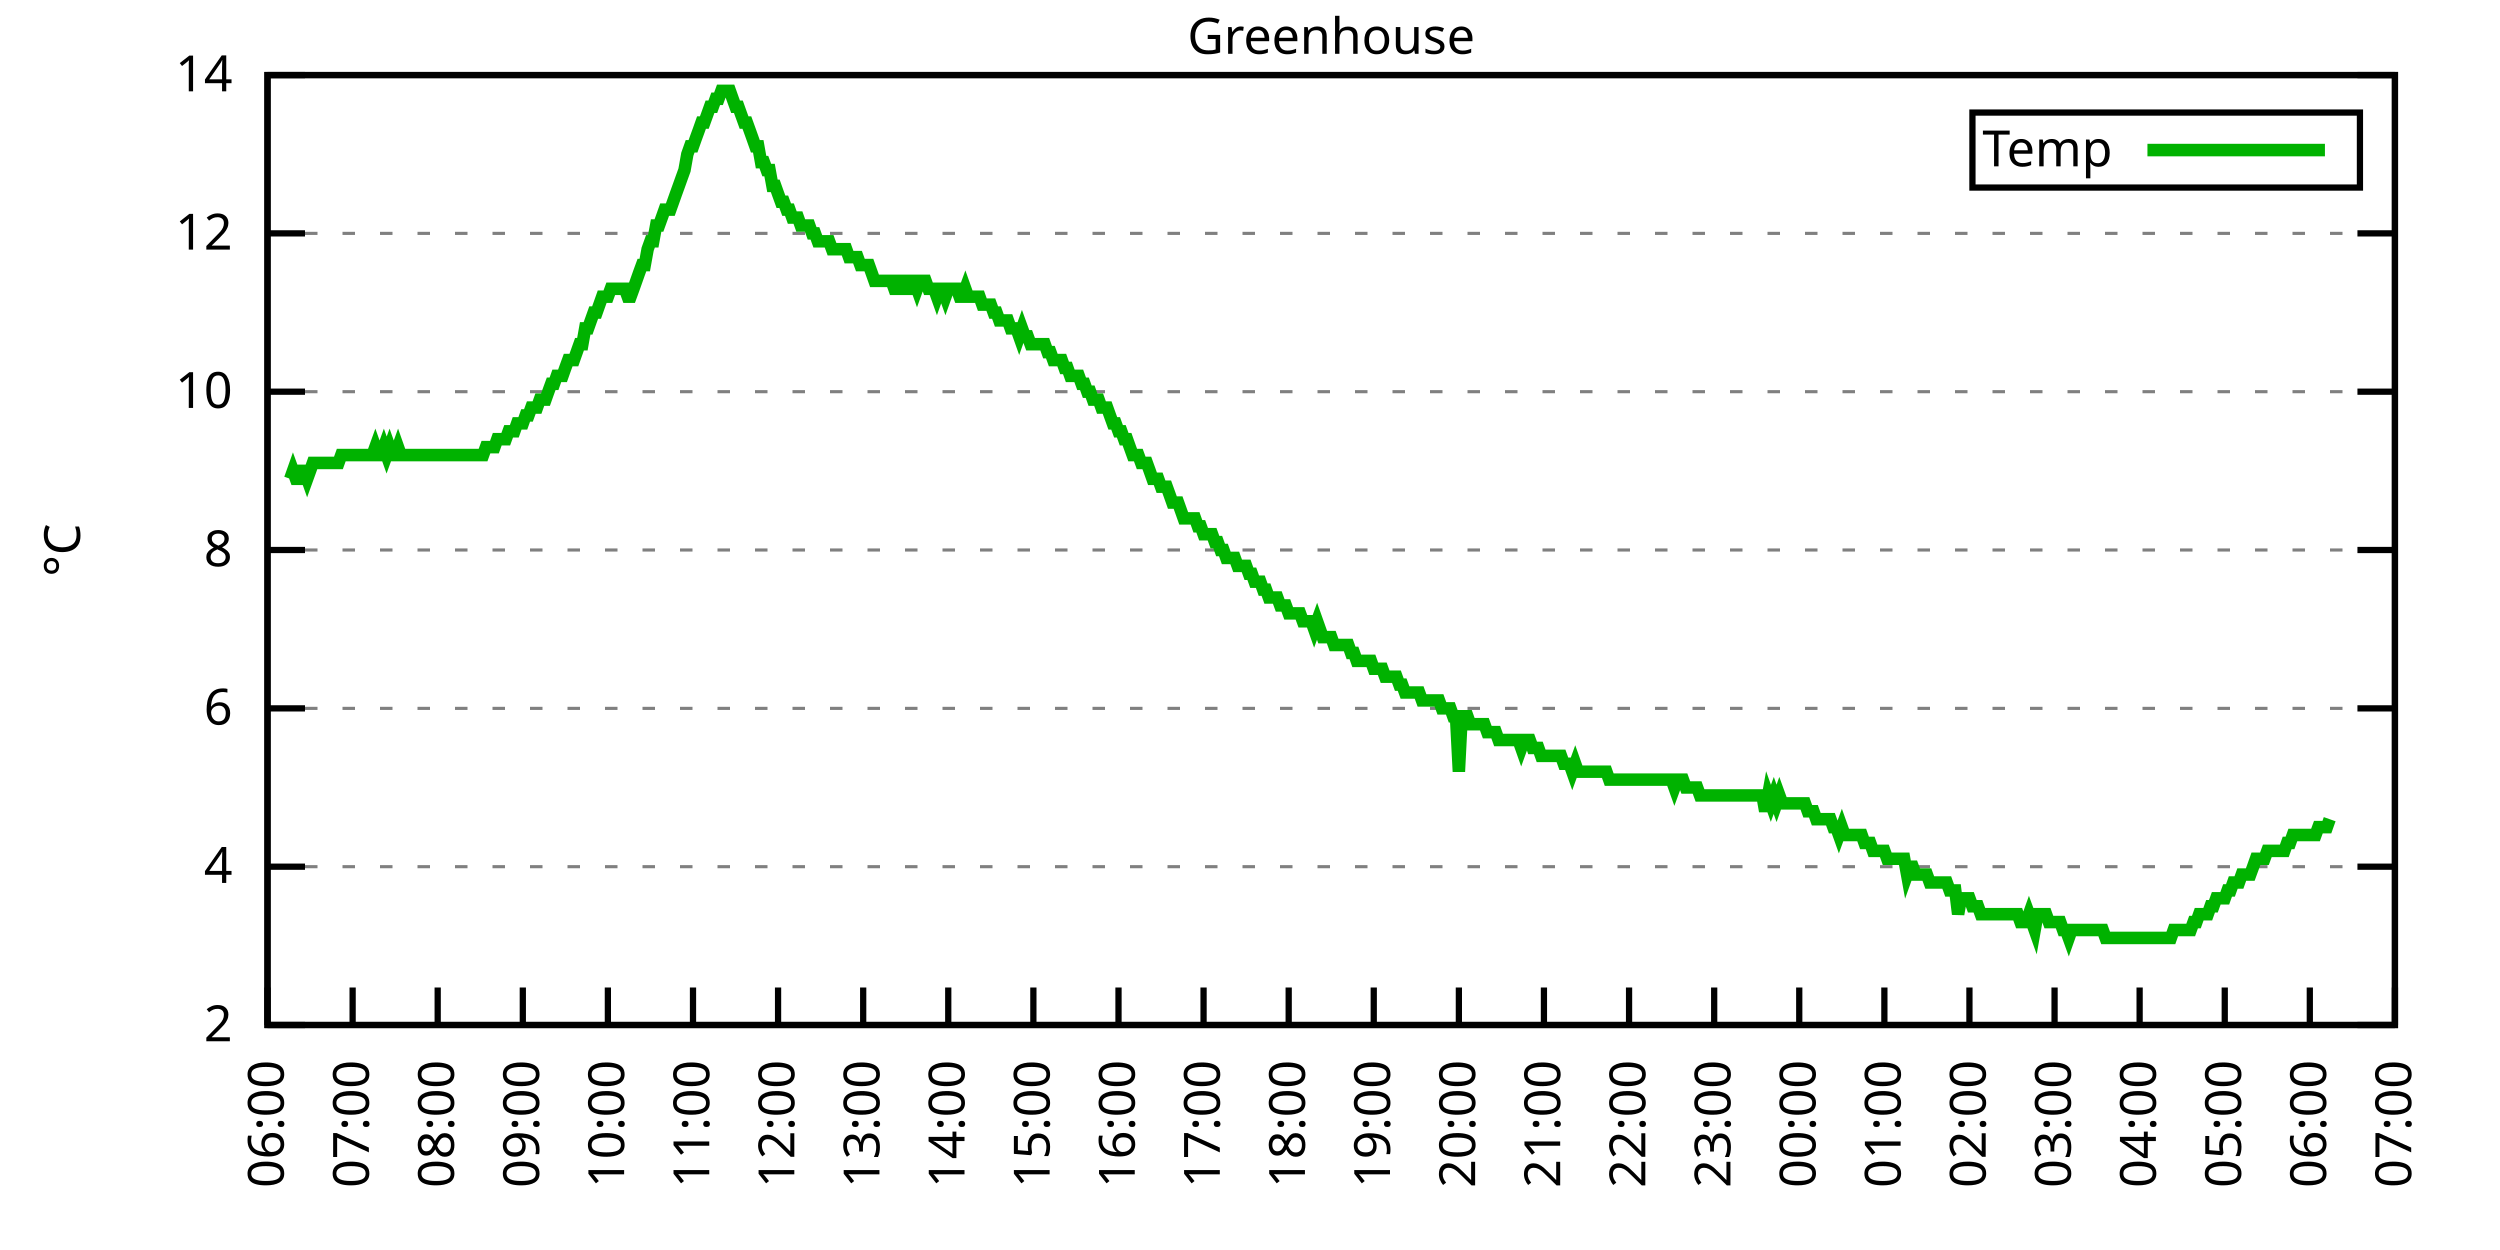
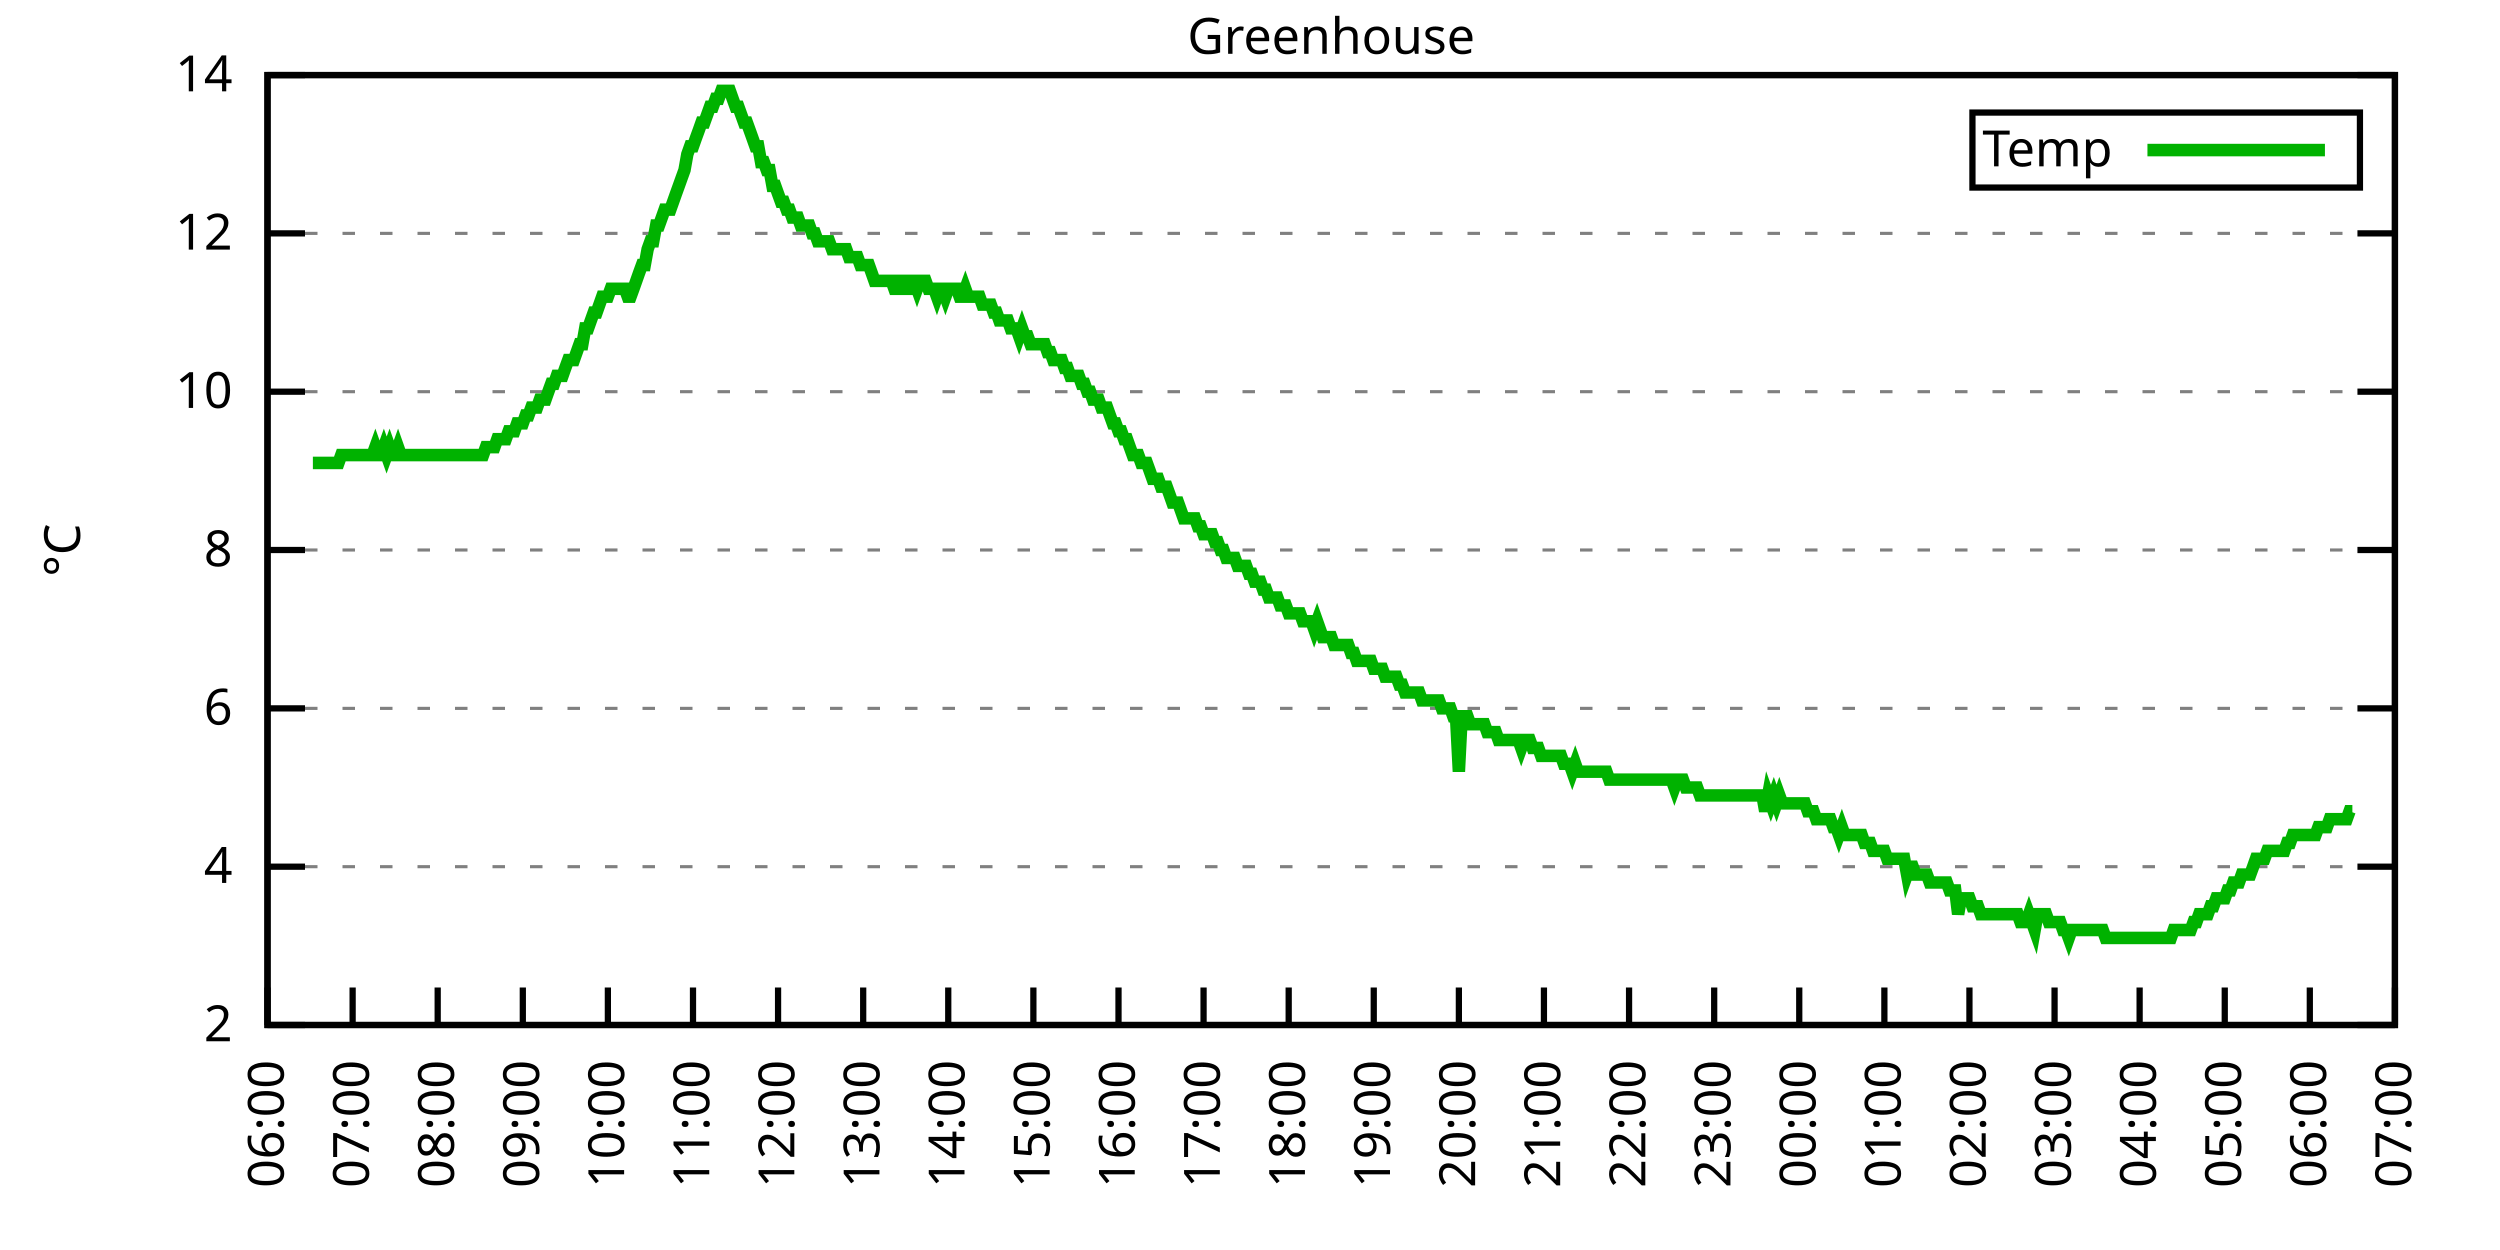
<svg xmlns="http://www.w3.org/2000/svg" xmlns:xlink="http://www.w3.org/1999/xlink" width="400" height="200" viewBox="0 0 400 200">
  <g id="gnuplot_canvas">
    <rect x="0" y="0" width="400" height="200" fill="none" />
    <defs>
      <circle id="gpDot" r="0.5" stroke-width="0.5" stroke="currentColor" />
      <path id="gpPt0" stroke-width="0.333" stroke="currentColor" d="M-1,0 h2 M0,-1 v2" />
      <path id="gpPt1" stroke-width="0.333" stroke="currentColor" d="M-1,-1 L1,1 M1,-1 L-1,1" />
      <path id="gpPt2" stroke-width="0.333" stroke="currentColor" d="M-1,0 L1,0 M0,-1 L0,1 M-1,-1 L1,1 M-1,1 L1,-1" />
      <rect id="gpPt3" stroke-width="0.333" stroke="currentColor" x="-1" y="-1" width="2" height="2" />
      <rect id="gpPt4" stroke-width="0.333" stroke="currentColor" fill="currentColor" x="-1" y="-1" width="2" height="2" />
      <circle id="gpPt5" stroke-width="0.333" stroke="currentColor" cx="0" cy="0" r="1" />
      <use xlink:href="#gpPt5" id="gpPt6" fill="currentColor" stroke="none" />
      <path id="gpPt7" stroke-width="0.333" stroke="currentColor" d="M0,-1.33 L-1.33,0.67 L1.33,0.67 z" />
      <use xlink:href="#gpPt7" id="gpPt8" fill="currentColor" stroke="none" />
      <use xlink:href="#gpPt7" id="gpPt9" stroke="currentColor" transform="rotate(180)" />
      <use xlink:href="#gpPt9" id="gpPt10" fill="currentColor" stroke="none" />
      <use xlink:href="#gpPt3" id="gpPt11" stroke="currentColor" transform="rotate(45)" />
      <use xlink:href="#gpPt11" id="gpPt12" fill="currentColor" stroke="none" />
      <path id="gpPt13" stroke-width="0.333" stroke="currentColor" d="M0,1.330 L1.265,0.411 L0.782,-1.067 L-0.782,-1.076 L-1.265,0.411 z" />
      <use xlink:href="#gpPt13" id="gpPt14" fill="currentColor" stroke="none" />
      <filter id="textbox" filterUnits="objectBoundingBox" x="0" y="0" height="1" width="1">
        <feFlood flood-color="white" flood-opacity="1" result="bgnd" />
        <feComposite in="SourceGraphic" in2="bgnd" operator="atop" />
      </filter>
      <filter id="greybox" filterUnits="objectBoundingBox" x="0" y="0" height="1" width="1">
        <feFlood flood-color="lightgrey" flood-opacity="1" result="grey" />
        <feComposite in="SourceGraphic" in2="grey" operator="atop" />
      </filter>
    </defs>
    <g fill="none" color="white" stroke="currentColor" stroke-width="1.00" stroke-linecap="butt" stroke-linejoin="miter">
</g>
    <g fill="none" color="black" stroke="currentColor" stroke-width="1.00" stroke-linecap="butt" stroke-linejoin="miter">
      <g stroke="none" shape-rendering="crispEdges">
        <polygon fill="rgb(255, 255, 255)" points="42.80,164.00 383.18,164.00 383.18,12.02 42.80,12.02 " />
      </g>
    </g>
    <g fill="none" color="black" stroke="currentColor" stroke-width="1.00" stroke-linecap="butt" stroke-linejoin="miter">
</g>
    <g fill="none" color="black" stroke="black" stroke-width="0.50" stroke-linecap="butt" stroke-linejoin="miter">
</g>
    <g fill="none" color="gray" stroke="currentColor" stroke-width="0.50" stroke-linecap="butt" stroke-linejoin="miter">
      <path stroke="gray" stroke-dasharray="2,4" class="gridline" d="M42.80,164.00 L383.19,164.00  " />
    </g>
    <g fill="none" color="gray" stroke="gray" stroke-width="1.00" stroke-linecap="butt" stroke-linejoin="miter">
</g>
    <g fill="none" color="black" stroke="currentColor" stroke-width="1.00" stroke-linecap="butt" stroke-linejoin="miter">
      <path stroke="black" d="M42.80,164.00 L48.80,164.00 M383.19,164.00 L377.19,164.00  " />
      <g transform="translate(37.20,166.60)" stroke="none" fill="black" font-family="Sans" font-size="8.00" text-anchor="end">
        <text>
          <tspan font-family="Sans"> 2</tspan>
        </text>
      </g>
    </g>
    <g fill="none" color="black" stroke="currentColor" stroke-width="1.00" stroke-linecap="butt" stroke-linejoin="miter">
</g>
    <g fill="none" color="black" stroke="black" stroke-width="0.50" stroke-linecap="butt" stroke-linejoin="miter">
</g>
    <g fill="none" color="gray" stroke="currentColor" stroke-width="0.50" stroke-linecap="butt" stroke-linejoin="miter">
      <path stroke="gray" stroke-dasharray="2,4" class="gridline" d="M42.80,138.67 L383.19,138.67  " />
    </g>
    <g fill="none" color="gray" stroke="gray" stroke-width="1.00" stroke-linecap="butt" stroke-linejoin="miter">
</g>
    <g fill="none" color="black" stroke="currentColor" stroke-width="1.00" stroke-linecap="butt" stroke-linejoin="miter">
      <path stroke="black" d="M42.80,138.67 L48.80,138.67 M383.19,138.67 L377.19,138.67  " />
      <g transform="translate(37.20,141.27)" stroke="none" fill="black" font-family="Sans" font-size="8.00" text-anchor="end">
        <text>
          <tspan font-family="Sans"> 4</tspan>
        </text>
      </g>
    </g>
    <g fill="none" color="black" stroke="currentColor" stroke-width="1.00" stroke-linecap="butt" stroke-linejoin="miter">
</g>
    <g fill="none" color="black" stroke="black" stroke-width="0.50" stroke-linecap="butt" stroke-linejoin="miter">
</g>
    <g fill="none" color="gray" stroke="currentColor" stroke-width="0.50" stroke-linecap="butt" stroke-linejoin="miter">
      <path stroke="gray" stroke-dasharray="2,4" class="gridline" d="M42.80,113.34 L383.19,113.34  " />
    </g>
    <g fill="none" color="gray" stroke="gray" stroke-width="1.00" stroke-linecap="butt" stroke-linejoin="miter">
</g>
    <g fill="none" color="black" stroke="currentColor" stroke-width="1.00" stroke-linecap="butt" stroke-linejoin="miter">
      <path stroke="black" d="M42.80,113.34 L48.80,113.34 M383.19,113.34 L377.19,113.34  " />
      <g transform="translate(37.20,115.94)" stroke="none" fill="black" font-family="Sans" font-size="8.00" text-anchor="end">
        <text>
          <tspan font-family="Sans"> 6</tspan>
        </text>
      </g>
    </g>
    <g fill="none" color="black" stroke="currentColor" stroke-width="1.00" stroke-linecap="butt" stroke-linejoin="miter">
</g>
    <g fill="none" color="black" stroke="black" stroke-width="0.50" stroke-linecap="butt" stroke-linejoin="miter">
</g>
    <g fill="none" color="gray" stroke="currentColor" stroke-width="0.50" stroke-linecap="butt" stroke-linejoin="miter">
      <path stroke="gray" stroke-dasharray="2,4" class="gridline" d="M42.80,88.00 L383.19,88.00  " />
    </g>
    <g fill="none" color="gray" stroke="gray" stroke-width="1.00" stroke-linecap="butt" stroke-linejoin="miter">
</g>
    <g fill="none" color="black" stroke="currentColor" stroke-width="1.00" stroke-linecap="butt" stroke-linejoin="miter">
      <path stroke="black" d="M42.80,88.00 L48.80,88.00 M383.19,88.00 L377.19,88.00  " />
      <g transform="translate(37.20,90.60)" stroke="none" fill="black" font-family="Sans" font-size="8.00" text-anchor="end">
        <text>
          <tspan font-family="Sans"> 8</tspan>
        </text>
      </g>
    </g>
    <g fill="none" color="black" stroke="currentColor" stroke-width="1.00" stroke-linecap="butt" stroke-linejoin="miter">
</g>
    <g fill="none" color="black" stroke="black" stroke-width="0.50" stroke-linecap="butt" stroke-linejoin="miter">
</g>
    <g fill="none" color="gray" stroke="currentColor" stroke-width="0.50" stroke-linecap="butt" stroke-linejoin="miter">
      <path stroke="gray" stroke-dasharray="2,4" class="gridline" d="M42.80,62.67 L383.19,62.67  " />
    </g>
    <g fill="none" color="gray" stroke="gray" stroke-width="1.00" stroke-linecap="butt" stroke-linejoin="miter">
</g>
    <g fill="none" color="black" stroke="currentColor" stroke-width="1.00" stroke-linecap="butt" stroke-linejoin="miter">
      <path stroke="black" d="M42.80,62.67 L48.80,62.67 M383.19,62.67 L377.19,62.67  " />
      <g transform="translate(37.20,65.27)" stroke="none" fill="black" font-family="Sans" font-size="8.00" text-anchor="end">
        <text>
          <tspan font-family="Sans"> 10</tspan>
        </text>
      </g>
    </g>
    <g fill="none" color="black" stroke="currentColor" stroke-width="1.00" stroke-linecap="butt" stroke-linejoin="miter">
</g>
    <g fill="none" color="black" stroke="black" stroke-width="0.50" stroke-linecap="butt" stroke-linejoin="miter">
</g>
    <g fill="none" color="gray" stroke="currentColor" stroke-width="0.50" stroke-linecap="butt" stroke-linejoin="miter">
      <path stroke="gray" stroke-dasharray="2,4" class="gridline" d="M42.80,37.34 L383.19,37.34  " />
    </g>
    <g fill="none" color="gray" stroke="gray" stroke-width="1.00" stroke-linecap="butt" stroke-linejoin="miter">
</g>
    <g fill="none" color="black" stroke="currentColor" stroke-width="1.00" stroke-linecap="butt" stroke-linejoin="miter">
      <path stroke="black" d="M42.80,37.34 L48.80,37.34 M383.19,37.34 L377.19,37.34  " />
      <g transform="translate(37.20,39.94)" stroke="none" fill="black" font-family="Sans" font-size="8.00" text-anchor="end">
        <text>
          <tspan font-family="Sans"> 12</tspan>
        </text>
      </g>
    </g>
    <g fill="none" color="black" stroke="currentColor" stroke-width="1.00" stroke-linecap="butt" stroke-linejoin="miter">
</g>
    <g fill="none" color="black" stroke="black" stroke-width="0.50" stroke-linecap="butt" stroke-linejoin="miter">
</g>
    <g fill="none" color="gray" stroke="currentColor" stroke-width="0.50" stroke-linecap="butt" stroke-linejoin="miter">
      <path stroke="gray" stroke-dasharray="2,4" class="gridline" d="M42.80,12.01 L383.19,12.01  " />
    </g>
    <g fill="none" color="gray" stroke="gray" stroke-width="1.00" stroke-linecap="butt" stroke-linejoin="miter">
</g>
    <g fill="none" color="black" stroke="currentColor" stroke-width="1.00" stroke-linecap="butt" stroke-linejoin="miter">
      <path stroke="black" d="M42.80,12.01 L48.80,12.01 M383.19,12.01 L377.19,12.01  " />
      <g transform="translate(37.20,14.61)" stroke="none" fill="black" font-family="Sans" font-size="8.00" text-anchor="end">
        <text>
          <tspan font-family="Sans"> 14</tspan>
        </text>
      </g>
    </g>
    <g fill="none" color="black" stroke="currentColor" stroke-width="1.00" stroke-linecap="butt" stroke-linejoin="miter">
      <path stroke="black" d="M42.80,164.00 L42.80,158.00  " />
      <g transform="translate(45.40,169.60) rotate(270.00)" stroke="none" fill="black" font-family="Sans" font-size="8.00" text-anchor="end">
        <text>
          <tspan font-family="Sans">06:00</tspan>
        </text>
      </g>
    </g>
    <g fill="none" color="black" stroke="currentColor" stroke-width="1.00" stroke-linecap="butt" stroke-linejoin="miter">
      <path stroke="black" d="M56.42,164.00 L56.42,158.00  " />
      <g transform="translate(59.02,169.60) rotate(270.00)" stroke="none" fill="black" font-family="Sans" font-size="8.00" text-anchor="end">
        <text>
          <tspan font-family="Sans">07:00</tspan>
        </text>
      </g>
    </g>
    <g fill="none" color="black" stroke="currentColor" stroke-width="1.00" stroke-linecap="butt" stroke-linejoin="miter">
      <path stroke="black" d="M70.03,164.00 L70.03,158.00  " />
      <g transform="translate(72.63,169.60) rotate(270.00)" stroke="none" fill="black" font-family="Sans" font-size="8.00" text-anchor="end">
        <text>
          <tspan font-family="Sans">08:00</tspan>
        </text>
      </g>
    </g>
    <g fill="none" color="black" stroke="currentColor" stroke-width="1.00" stroke-linecap="butt" stroke-linejoin="miter">
      <path stroke="black" d="M83.65,164.00 L83.65,158.00  " />
      <g transform="translate(86.25,169.60) rotate(270.00)" stroke="none" fill="black" font-family="Sans" font-size="8.00" text-anchor="end">
        <text>
          <tspan font-family="Sans">09:00</tspan>
        </text>
      </g>
    </g>
    <g fill="none" color="black" stroke="currentColor" stroke-width="1.00" stroke-linecap="butt" stroke-linejoin="miter">
      <path stroke="black" d="M97.26,164.00 L97.26,158.00  " />
      <g transform="translate(99.86,169.60) rotate(270.00)" stroke="none" fill="black" font-family="Sans" font-size="8.00" text-anchor="end">
        <text>
          <tspan font-family="Sans">10:00</tspan>
        </text>
      </g>
    </g>
    <g fill="none" color="black" stroke="currentColor" stroke-width="1.00" stroke-linecap="butt" stroke-linejoin="miter">
      <path stroke="black" d="M110.88,164.00 L110.88,158.00  " />
      <g transform="translate(113.48,169.60) rotate(270.00)" stroke="none" fill="black" font-family="Sans" font-size="8.00" text-anchor="end">
        <text>
          <tspan font-family="Sans">11:00</tspan>
        </text>
      </g>
    </g>
    <g fill="none" color="black" stroke="currentColor" stroke-width="1.00" stroke-linecap="butt" stroke-linejoin="miter">
      <path stroke="black" d="M124.49,164.00 L124.49,158.00  " />
      <g transform="translate(127.09,169.60) rotate(270.00)" stroke="none" fill="black" font-family="Sans" font-size="8.00" text-anchor="end">
        <text>
          <tspan font-family="Sans">12:00</tspan>
        </text>
      </g>
    </g>
    <g fill="none" color="black" stroke="currentColor" stroke-width="1.00" stroke-linecap="butt" stroke-linejoin="miter">
      <path stroke="black" d="M138.11,164.00 L138.11,158.00  " />
      <g transform="translate(140.71,169.60) rotate(270.00)" stroke="none" fill="black" font-family="Sans" font-size="8.00" text-anchor="end">
        <text>
          <tspan font-family="Sans">13:00</tspan>
        </text>
      </g>
    </g>
    <g fill="none" color="black" stroke="currentColor" stroke-width="1.00" stroke-linecap="butt" stroke-linejoin="miter">
      <path stroke="black" d="M151.72,164.00 L151.72,158.00  " />
      <g transform="translate(154.32,169.60) rotate(270.00)" stroke="none" fill="black" font-family="Sans" font-size="8.00" text-anchor="end">
        <text>
          <tspan font-family="Sans">14:00</tspan>
        </text>
      </g>
    </g>
    <g fill="none" color="black" stroke="currentColor" stroke-width="1.00" stroke-linecap="butt" stroke-linejoin="miter">
      <path stroke="black" d="M165.34,164.00 L165.34,158.00  " />
      <g transform="translate(167.94,169.60) rotate(270.00)" stroke="none" fill="black" font-family="Sans" font-size="8.00" text-anchor="end">
        <text>
          <tspan font-family="Sans">15:00</tspan>
        </text>
      </g>
    </g>
    <g fill="none" color="black" stroke="currentColor" stroke-width="1.00" stroke-linecap="butt" stroke-linejoin="miter">
      <path stroke="black" d="M178.96,164.00 L178.96,158.00  " />
      <g transform="translate(181.56,169.60) rotate(270.00)" stroke="none" fill="black" font-family="Sans" font-size="8.00" text-anchor="end">
        <text>
          <tspan font-family="Sans">16:00</tspan>
        </text>
      </g>
    </g>
    <g fill="none" color="black" stroke="currentColor" stroke-width="1.00" stroke-linecap="butt" stroke-linejoin="miter">
      <path stroke="black" d="M192.57,164.00 L192.57,158.00  " />
      <g transform="translate(195.17,169.60) rotate(270.00)" stroke="none" fill="black" font-family="Sans" font-size="8.00" text-anchor="end">
        <text>
          <tspan font-family="Sans">17:00</tspan>
        </text>
      </g>
    </g>
    <g fill="none" color="black" stroke="currentColor" stroke-width="1.00" stroke-linecap="butt" stroke-linejoin="miter">
      <path stroke="black" d="M206.19,164.00 L206.19,158.00  " />
      <g transform="translate(208.79,169.60) rotate(270.00)" stroke="none" fill="black" font-family="Sans" font-size="8.00" text-anchor="end">
        <text>
          <tspan font-family="Sans">18:00</tspan>
        </text>
      </g>
    </g>
    <g fill="none" color="black" stroke="currentColor" stroke-width="1.00" stroke-linecap="butt" stroke-linejoin="miter">
      <path stroke="black" d="M219.80,164.00 L219.80,158.00  " />
      <g transform="translate(222.40,169.60) rotate(270.00)" stroke="none" fill="black" font-family="Sans" font-size="8.00" text-anchor="end">
        <text>
          <tspan font-family="Sans">19:00</tspan>
        </text>
      </g>
    </g>
    <g fill="none" color="black" stroke="currentColor" stroke-width="1.00" stroke-linecap="butt" stroke-linejoin="miter">
      <path stroke="black" d="M233.42,164.00 L233.42,158.00  " />
      <g transform="translate(236.02,169.60) rotate(270.00)" stroke="none" fill="black" font-family="Sans" font-size="8.00" text-anchor="end">
        <text>
          <tspan font-family="Sans">20:00</tspan>
        </text>
      </g>
    </g>
    <g fill="none" color="black" stroke="currentColor" stroke-width="1.00" stroke-linecap="butt" stroke-linejoin="miter">
      <path stroke="black" d="M247.03,164.00 L247.03,158.00  " />
      <g transform="translate(249.63,169.60) rotate(270.00)" stroke="none" fill="black" font-family="Sans" font-size="8.00" text-anchor="end">
        <text>
          <tspan font-family="Sans">21:00</tspan>
        </text>
      </g>
    </g>
    <g fill="none" color="black" stroke="currentColor" stroke-width="1.00" stroke-linecap="butt" stroke-linejoin="miter">
      <path stroke="black" d="M260.65,164.00 L260.65,158.00  " />
      <g transform="translate(263.25,169.60) rotate(270.00)" stroke="none" fill="black" font-family="Sans" font-size="8.00" text-anchor="end">
        <text>
          <tspan font-family="Sans">22:00</tspan>
        </text>
      </g>
    </g>
    <g fill="none" color="black" stroke="currentColor" stroke-width="1.00" stroke-linecap="butt" stroke-linejoin="miter">
      <path stroke="black" d="M274.27,164.00 L274.27,158.00  " />
      <g transform="translate(276.87,169.60) rotate(270.00)" stroke="none" fill="black" font-family="Sans" font-size="8.00" text-anchor="end">
        <text>
          <tspan font-family="Sans">23:00</tspan>
        </text>
      </g>
    </g>
    <g fill="none" color="black" stroke="currentColor" stroke-width="1.00" stroke-linecap="butt" stroke-linejoin="miter">
      <path stroke="black" d="M287.88,164.00 L287.88,158.00  " />
      <g transform="translate(290.48,169.60) rotate(270.00)" stroke="none" fill="black" font-family="Sans" font-size="8.00" text-anchor="end">
        <text>
          <tspan font-family="Sans">00:00</tspan>
        </text>
      </g>
    </g>
    <g fill="none" color="black" stroke="currentColor" stroke-width="1.00" stroke-linecap="butt" stroke-linejoin="miter">
      <path stroke="black" d="M301.50,164.00 L301.50,158.00  " />
      <g transform="translate(304.10,169.60) rotate(270.00)" stroke="none" fill="black" font-family="Sans" font-size="8.00" text-anchor="end">
        <text>
          <tspan font-family="Sans">01:00</tspan>
        </text>
      </g>
    </g>
    <g fill="none" color="black" stroke="currentColor" stroke-width="1.00" stroke-linecap="butt" stroke-linejoin="miter">
      <path stroke="black" d="M315.11,164.00 L315.11,158.00  " />
      <g transform="translate(317.71,169.60) rotate(270.00)" stroke="none" fill="black" font-family="Sans" font-size="8.00" text-anchor="end">
        <text>
          <tspan font-family="Sans">02:00</tspan>
        </text>
      </g>
    </g>
    <g fill="none" color="black" stroke="currentColor" stroke-width="1.00" stroke-linecap="butt" stroke-linejoin="miter">
      <path stroke="black" d="M328.73,164.00 L328.73,158.00  " />
      <g transform="translate(331.33,169.60) rotate(270.00)" stroke="none" fill="black" font-family="Sans" font-size="8.00" text-anchor="end">
        <text>
          <tspan font-family="Sans">03:00</tspan>
        </text>
      </g>
    </g>
    <g fill="none" color="black" stroke="currentColor" stroke-width="1.00" stroke-linecap="butt" stroke-linejoin="miter">
      <path stroke="black" d="M342.34,164.00 L342.34,158.00  " />
      <g transform="translate(344.94,169.60) rotate(270.00)" stroke="none" fill="black" font-family="Sans" font-size="8.00" text-anchor="end">
        <text>
          <tspan font-family="Sans">04:00</tspan>
        </text>
      </g>
    </g>
    <g fill="none" color="black" stroke="currentColor" stroke-width="1.00" stroke-linecap="butt" stroke-linejoin="miter">
      <path stroke="black" d="M355.96,164.00 L355.96,158.00  " />
      <g transform="translate(358.56,169.60) rotate(270.00)" stroke="none" fill="black" font-family="Sans" font-size="8.00" text-anchor="end">
        <text>
          <tspan font-family="Sans">05:00</tspan>
        </text>
      </g>
    </g>
    <g fill="none" color="black" stroke="currentColor" stroke-width="1.00" stroke-linecap="butt" stroke-linejoin="miter">
      <path stroke="black" d="M369.57,164.00 L369.57,158.00  " />
      <g transform="translate(372.17,169.60) rotate(270.00)" stroke="none" fill="black" font-family="Sans" font-size="8.00" text-anchor="end">
        <text>
          <tspan font-family="Sans">06:00</tspan>
        </text>
      </g>
    </g>
    <g fill="none" color="black" stroke="currentColor" stroke-width="1.00" stroke-linecap="butt" stroke-linejoin="miter">
      <path stroke="black" d="M383.19,164.00 L383.19,158.00  " />
      <g transform="translate(385.79,169.60) rotate(270.00)" stroke="none" fill="black" font-family="Sans" font-size="8.00" text-anchor="end">
        <text>
          <tspan font-family="Sans">07:00</tspan>
        </text>
      </g>
    </g>
    <g fill="none" color="black" stroke="currentColor" stroke-width="1.00" stroke-linecap="butt" stroke-linejoin="miter">
</g>
    <g fill="none" color="black" stroke="currentColor" stroke-width="1.00" stroke-linecap="butt" stroke-linejoin="miter">
      <path stroke="black" d="M42.80,12.01 L42.80,164.00 L383.19,164.00 L383.19,12.01 L42.80,12.01 Z  " />
    </g>
    <g fill="none" color="black" stroke="currentColor" stroke-width="1.00" stroke-linecap="butt" stroke-linejoin="miter">
</g>
    <g fill="none" color="black" stroke="currentColor" stroke-width="1.00" stroke-linecap="butt" stroke-linejoin="miter">
      <path stroke="black" d="M315.59,30.01 L315.59,18.01 L377.59,18.01 L377.59,30.01 L315.59,30.01 Z  " />
    </g>
    <g id="Greenhouse_plot_1">
      <g fill="none" color="white" stroke="black" stroke-width="2.00" stroke-linecap="butt" stroke-linejoin="miter">
</g>
      <g fill="none" color="black" stroke="currentColor" stroke-width="2.00" stroke-linecap="butt" stroke-linejoin="miter">
        <g transform="translate(337.99,26.61)" stroke="none" fill="black" font-family="Sans" font-size="8.00" text-anchor="end">
          <text>
            <tspan font-family="Sans">Temp</tspan>
          </text>
        </g>
      </g>
      <g fill="none" color="black" stroke="currentColor" stroke-width="2.00" stroke-linecap="butt" stroke-linejoin="miter">
-         <path stroke="rgb(  0, 178,   0)" d="M343.59,24.01 L371.99,24.01 M46.43,76.61 L46.88,75.34 L47.34,76.61 L47.79,76.61 L48.25,75.34 L48.70,75.34   L49.15,76.61 L49.61,75.34 L50.06,74.07 L50.52,74.07 L50.97,74.07 L51.42,74.07 L51.88,74.07 L52.33,74.07   L52.78,74.07 L53.24,74.07 L53.69,74.07 L54.15,74.07 L54.60,72.81 L55.05,72.81 L55.51,72.81 L55.96,72.81   L56.42,72.81 L56.87,72.81 L57.32,72.81 L57.78,72.81 L58.23,72.81 L58.68,72.81 L59.14,72.81 L59.59,72.81   L60.05,71.54 L60.50,72.81 L60.95,72.81 L61.41,71.54 L61.86,72.81 L62.32,71.54 L62.77,72.81 L63.22,72.81   L63.68,71.54 L64.13,72.81 L64.58,72.81 L65.04,72.81 L65.49,72.81 L65.95,72.81 L66.40,72.81 L66.85,72.81   L67.31,72.81 L67.76,72.81 L68.22,72.81 L68.67,72.81 L69.12,72.81 L69.58,72.81 L70.03,72.81 L70.49,72.81   L70.94,72.81 L71.39,72.81 L71.85,72.81 L72.30,72.81 L72.75,72.81 L73.21,72.81 L73.66,72.81 L74.12,72.81   L74.57,72.81 L75.02,72.81 L75.48,72.81 L75.93,72.81 L76.39,72.81 L76.84,72.81 L77.29,72.81 L77.75,71.54   L78.20,71.54 L78.65,71.54 L79.11,71.54 L79.56,70.27 L80.02,70.27 L80.47,70.27 L80.92,70.27 L81.38,69.01   L81.83,69.01 L82.29,69.01 L82.74,67.74 L83.19,67.74 L83.65,67.74 L84.10,66.47 L84.55,66.47 L85.01,65.21   L85.46,65.21 L85.92,65.21 L86.37,63.94 L86.82,63.94 L87.28,63.94 L87.73,62.67 L88.19,61.41 L88.64,61.41   L89.09,60.14 L89.55,60.14 L90.00,60.14 L90.45,58.87 L90.91,57.61 L91.36,57.61 L91.82,57.61 L92.27,56.34   L92.72,55.07 L93.18,55.07 L93.63,52.54 L94.09,52.54 L94.54,51.27 L94.99,50.01 L95.45,50.01 L95.90,48.74   L96.35,47.47 L96.81,47.47 L97.26,47.47 L97.72,46.21 L98.17,46.21 L98.62,46.21 L99.08,46.21 L99.53,46.21   L99.99,46.21 L100.44,47.47 L100.89,47.47 L101.35,46.21 L101.80,44.94 L102.25,43.67 L102.71,42.41 L103.16,42.41   L103.62,39.87 L104.07,38.61 L104.52,38.61 L104.98,36.08 L105.43,36.08 L105.89,34.81 L106.34,33.54 L106.79,33.54   L107.25,33.54 L107.70,32.28 L108.15,31.01 L108.61,29.74 L109.06,28.48 L109.52,27.21 L109.97,24.68 L110.42,23.41   L110.88,23.41 L111.33,22.14 L111.79,20.88 L112.24,19.61 L112.69,19.61 L113.15,18.34 L113.60,17.08 L114.05,17.08   L114.51,15.81 L114.96,15.81 L115.42,14.54 L115.87,14.54 L116.32,14.54 L116.78,14.54 L117.23,15.81 L117.69,17.08   L118.14,17.08 L118.59,18.34 L119.05,19.61 L119.50,19.61 L119.96,20.88 L120.41,22.14 L120.86,23.41 L121.32,23.41   L121.77,25.94 L122.22,25.94 L122.68,27.21 L123.13,27.21 L123.59,29.74 L124.04,29.74 L124.49,31.01 L124.95,32.28   L125.40,32.28 L125.86,33.54 L126.31,33.54 L126.76,34.81 L127.22,34.81 L127.67,34.81 L128.12,36.08 L128.58,36.08   L129.03,36.08 L129.49,36.08 L129.94,37.34 L130.39,37.34 L130.85,38.61 L131.30,38.61 L131.76,38.61 L132.21,38.61   L132.66,38.61 L133.12,39.87 L133.57,39.87 L134.02,39.87 L134.48,39.87 L134.93,39.87 L135.39,39.87 L135.84,41.14   L136.29,41.14 L136.75,41.14 L137.20,41.14 L137.66,42.41 L138.11,42.41 L138.56,42.41 L139.02,42.41 L139.47,43.67   L139.92,44.94 L140.38,44.94 L140.83,44.94 L141.29,44.94 L141.74,44.94 L142.19,44.94 L142.65,44.94 L143.10,46.21   L143.56,46.21 L144.01,44.94 L144.46,44.94 L144.92,46.21 L145.37,46.21 L145.82,44.94 L146.28,44.94 L146.73,46.21   L147.19,44.94 L147.64,44.94 L148.09,44.94 L148.55,46.21 L149.00,46.21 L149.46,46.21 L149.91,47.47 L150.36,46.21   L150.82,46.21 L151.27,47.47 L151.72,46.21 L152.18,46.21 L152.63,46.21 L153.09,46.21 L153.54,47.47 L153.99,47.47   L154.45,46.21 L154.90,47.47 L155.36,47.47 L155.81,47.47 L156.26,47.47 L156.72,47.47 L157.17,48.74 L157.62,48.74   L158.08,48.74 L158.53,48.74 L158.99,50.01 L159.44,50.01 L159.89,51.27 L160.35,51.27 L160.80,51.27 L161.26,51.27   L161.71,52.54 L162.16,52.54 L162.62,52.54 L163.07,53.81 L163.52,52.54 L163.98,53.81 L164.43,53.81 L164.89,55.07   L165.34,55.07 L165.79,55.07 L166.25,55.07 L166.70,55.07 L167.16,55.07 L167.61,56.34 L168.06,56.34 L168.52,57.61   L168.97,57.61 L169.43,57.61 L169.88,57.61 L170.33,58.87 L170.79,58.87 L171.24,60.14 L171.69,60.14 L172.15,60.14   L172.60,60.14 L173.06,61.41 L173.51,61.41 L173.96,62.67 L174.42,62.67 L174.87,63.94 L175.33,63.94 L175.78,63.94   L176.23,65.21 L176.69,65.21 L177.14,65.21 L177.59,66.47 L178.05,67.74 L178.50,67.74 L178.96,69.01 L179.41,69.01   L179.86,70.27 L180.32,70.27 L180.77,71.54 L181.23,72.81 L181.68,72.81 L182.13,72.81 L182.59,74.07 L183.04,74.07   L183.49,74.07 L183.95,75.34 L184.40,76.61 L184.86,76.61 L185.31,76.61 L185.76,77.87 L186.22,77.87 L186.67,77.87   L187.13,79.14 L187.58,80.41 L188.03,80.41 L188.49,80.41 L188.94,81.67 L189.39,82.94 L189.85,82.94 L190.30,82.94   L190.76,82.94 L191.21,82.94 L191.66,84.21 L192.12,84.21 L192.57,85.47 L193.03,85.47 L193.48,85.47 L193.93,85.47   L194.39,86.74 L194.84,86.74 L195.29,88.00 L195.75,88.00 L196.20,89.27 L196.66,89.27 L197.11,89.27 L197.56,89.27   L198.02,90.54 L198.47,90.54 L198.93,90.54 L199.38,90.54 L199.83,91.80 L200.29,91.80 L200.74,93.07 L201.19,93.07   L201.65,93.07 L202.10,94.34 L202.56,94.34 L203.01,95.60 L203.46,95.60 L203.92,95.60 L204.37,95.60 L204.83,96.87   L205.28,96.87 L205.73,96.87 L206.19,98.14 L206.64,98.14 L207.09,98.14 L207.55,98.14 L208.00,98.14 L208.46,99.40   L208.91,99.40 L209.36,99.40 L209.82,99.40 L210.27,100.67 L210.73,99.40 L211.18,100.67 L211.63,101.94 L212.09,101.94   L212.54,101.94 L213.00,101.94 L213.45,103.20 L213.90,103.20 L214.36,103.20 L214.81,103.20 L215.26,103.20 L215.72,103.20   L216.17,104.47 L216.63,104.47 L217.08,105.74 L217.53,105.74 L217.99,105.74 L218.44,105.74 L218.90,105.74 L219.35,105.74   L219.80,107.00 L220.26,107.00 L220.71,107.00 L221.16,107.00 L221.62,108.27 L222.07,108.27 L222.53,108.27 L222.98,108.27   L223.43,108.27 L223.89,109.54 L224.34,109.54 L224.80,110.80 L225.25,110.80 L225.70,110.80 L226.16,110.80 L226.61,110.80   L227.06,110.80 L227.52,112.07 L227.97,112.07 L228.43,112.07 L228.88,112.07 L229.33,112.07 L229.79,112.07 L230.24,112.07   L230.70,113.34 L231.15,113.34 L231.60,113.34 L232.06,113.34 L232.51,114.60 L232.96,114.60 L233.42,123.47 L233.87,114.60   L234.33,114.60 L234.78,114.60 L235.23,115.87 L235.69,115.87 L236.14,115.87 L236.60,115.87 L237.05,115.87 L237.50,115.87   L237.96,117.14 L238.41,117.14 L238.86,117.14 L239.32,117.14 L239.77,118.40 L240.23,118.40 L240.68,118.40 L241.13,118.40   L241.59,118.40 L242.04,118.40 L242.50,118.40 L242.95,118.40 L243.40,119.67 L243.86,118.40 L244.31,118.40 L244.76,118.40   L245.22,119.67 L245.67,119.67 L246.13,119.67 L246.58,120.94 L247.03,120.94 L247.49,120.94 L247.94,120.94 L248.40,120.94   L248.85,120.94 L249.30,120.94 L249.76,120.94 L250.21,122.20 L250.66,122.20 L251.12,122.20 L251.57,123.47 L252.03,122.20   L252.48,123.47 L252.93,123.47 L253.39,123.47 L253.84,123.47 L254.30,123.47 L254.75,123.47 L255.20,123.47 L255.66,123.47   L256.11,123.47 L256.56,123.47 L257.02,123.47 L257.47,124.74 L257.93,124.74 L258.38,124.74 L258.83,124.74 L259.29,124.74   L259.74,124.74 L260.20,124.74 L260.65,124.74 L261.10,124.74 L261.56,124.74 L262.01,124.74 L262.47,124.74 L262.92,124.74   L263.37,124.74 L263.83,124.74 L264.28,124.74 L264.73,124.74 L265.19,124.74 L265.64,124.74 L266.10,124.74 L266.55,124.74   L267.00,124.74 L267.46,124.74 L267.91,126.00 L268.37,124.74 L268.82,124.74 L269.27,124.74 L269.73,126.00 L270.18,126.00   L270.63,126.00 L271.09,126.00 L271.54,126.00 L272.00,127.27 L272.45,127.27 L272.90,127.27 L273.36,127.27 L273.81,127.27   L274.27,127.27 L274.72,127.27 L275.17,127.27 L275.63,127.27 L276.08,127.27 L276.53,127.27 L276.99,127.27 L277.44,127.27   L277.90,127.27 L278.35,127.27 L278.80,127.27 L279.26,127.27 L279.71,127.27 L280.17,127.27 L280.62,127.27 L281.07,127.27   L281.53,127.27 L281.98,127.27 L282.43,129.80 L282.89,127.27 L283.34,128.54 L283.80,127.27 L284.25,128.54 L284.70,127.27   L285.16,128.54 L285.61,128.54 L286.07,128.54 L286.52,128.54 L286.97,128.54 L287.43,128.54 L287.88,128.54 L288.33,128.54   L288.79,128.54 L289.24,129.80 L289.70,129.80 L290.15,129.80 L290.60,131.07 L291.06,131.07 L291.51,131.07 L291.97,131.07   L292.42,131.07 L292.87,131.07 L293.33,132.34 L293.78,132.34 L294.23,133.60 L294.69,132.34 L295.14,133.60 L295.60,133.60   L296.05,133.60 L296.50,133.60 L296.96,133.60 L297.41,133.60 L297.87,133.60 L298.32,134.87 L298.77,134.87 L299.23,134.87   L299.68,136.14 L300.13,136.14 L300.59,136.14 L301.04,136.14 L301.50,136.14 L301.95,137.40 L302.40,137.40 L302.86,137.40   L303.31,137.40 L303.77,137.40 L304.22,137.40 L304.67,137.40 L305.13,139.93 L305.58,138.67 L306.03,138.67 L306.49,139.93   L306.94,139.93 L307.40,139.93 L307.85,139.93 L308.30,139.93 L308.76,141.20 L309.21,141.20 L309.67,141.20 L310.12,141.20   L310.57,141.20 L311.03,141.20 L311.48,141.20 L311.94,142.47 L312.39,142.47 L312.84,142.47 L313.30,146.27 L313.75,143.73   L314.20,143.73 L314.66,143.73 L315.11,143.73 L315.57,145.00 L316.02,145.00 L316.47,145.00 L316.93,146.27 L317.38,146.27   L317.84,146.27 L318.29,146.27 L318.74,146.27 L319.20,146.27 L319.65,146.27 L320.10,146.27 L320.56,146.27 L321.01,146.27   L321.47,146.27 L321.92,146.27 L322.37,146.27 L322.83,146.27 L323.28,147.53 L323.74,147.53 L324.19,147.53 L324.64,146.27   L325.10,147.53 L325.55,148.80 L326.00,146.27 L326.46,146.27 L326.91,146.27 L327.37,146.27 L327.82,147.53 L328.27,147.53   L328.73,147.53 L329.18,147.53 L329.64,147.53 L330.09,148.80 L330.54,148.80 L331.00,150.07 L331.45,148.80 L331.90,148.80   L332.36,148.80 L332.81,148.80 L333.27,148.80 L333.72,148.80 L334.17,148.80 L334.63,148.80 L335.08,148.80 L335.54,148.80   L335.99,148.80 L336.44,148.80 L336.90,150.07 L337.35,150.07 L337.80,150.07 L338.26,150.07 L338.71,150.07 L339.17,150.07   L339.62,150.07 L340.07,150.07 L340.53,150.07 L340.98,150.07 L341.44,150.07 L341.89,150.07 L342.34,150.07 L342.80,150.07   L343.25,150.07 L343.70,150.07 L344.16,150.07 L344.61,150.07 L345.07,150.07 L345.52,150.07 L345.97,150.07 L346.43,150.07   L346.88,150.07 L347.34,150.07 L347.79,148.80 L348.24,148.80 L348.70,148.80 L349.15,148.80 L349.60,148.80 L350.06,148.80   L350.51,148.80 L350.97,147.53 L351.42,147.53 L351.87,146.27 L352.33,146.27 L352.78,146.27 L353.24,146.27 L353.69,145.00   L354.14,145.00 L354.60,143.73 L355.05,143.73 L355.50,143.73 L355.96,143.73 L356.41,142.47 L356.87,142.47 L357.32,141.20   L357.77,141.20 L358.23,141.20 L358.68,139.93 L359.14,139.93 L359.59,139.93 L360.04,139.93 L360.50,138.67 L360.95,137.40   L361.41,137.40 L361.86,137.40 L362.31,137.40 L362.77,136.14 L363.22,136.14 L363.67,136.14 L364.13,136.14 L364.58,136.14   L365.04,136.14 L365.49,136.14 L365.94,134.87 L366.40,134.87 L366.85,133.60 L367.31,133.60 L367.76,133.60 L368.21,133.60   L368.67,133.60 L369.12,133.60 L369.57,133.60 L370.03,133.60 L370.48,133.60 L370.94,132.34 L371.39,132.34 L371.84,132.34   L372.30,132.34 L372.75,131.07  " />
+         <path stroke="rgb(  0, 178,   0)" d="M343.59,24.01 L371.99,24.01 M50.06,74.07 L50.52,74.07 L50.97,74.07 L51.42,74.07 L51.88,74.07 L52.33,74.07   L52.78,74.07 L53.24,74.07 L53.69,74.07 L54.15,74.07 L54.60,72.81 L55.05,72.81 L55.51,72.81 L55.96,72.81   L56.42,72.81 L56.87,72.81 L57.32,72.81 L57.78,72.81 L58.23,72.81 L58.68,72.81 L59.14,72.81 L59.59,72.81   L60.05,71.54 L60.50,72.81 L60.95,72.81 L61.41,71.54 L61.86,72.81 L62.32,71.54 L62.77,72.81 L63.22,72.81   L63.68,71.54 L64.13,72.81 L64.58,72.81 L65.04,72.81 L65.49,72.81 L65.95,72.81 L66.40,72.81 L66.85,72.81   L67.31,72.81 L67.76,72.81 L68.22,72.81 L68.67,72.81 L69.12,72.81 L69.58,72.81 L70.03,72.81 L70.49,72.81   L70.94,72.81 L71.39,72.81 L71.85,72.81 L72.30,72.81 L72.75,72.81 L73.21,72.81 L73.66,72.81 L74.12,72.81   L74.57,72.81 L75.02,72.81 L75.48,72.81 L75.93,72.81 L76.39,72.81 L76.84,72.81 L77.29,72.81 L77.75,71.54   L78.20,71.54 L78.65,71.54 L79.11,71.54 L79.56,70.27 L80.02,70.27 L80.47,70.27 L80.92,70.27 L81.38,69.01   L81.83,69.01 L82.29,69.01 L82.74,67.74 L83.19,67.74 L83.65,67.74 L84.10,66.47 L84.55,66.47 L85.01,65.21   L85.46,65.21 L85.92,65.21 L86.37,63.94 L86.82,63.94 L87.28,63.94 L87.73,62.67 L88.19,61.41 L88.64,61.41   L89.09,60.14 L89.55,60.14 L90.00,60.14 L90.45,58.87 L90.91,57.61 L91.36,57.61 L91.82,57.61 L92.27,56.34   L92.72,55.07 L93.18,55.07 L93.63,52.54 L94.09,52.54 L94.54,51.27 L94.99,50.01 L95.45,50.01 L95.90,48.74   L96.35,47.47 L96.81,47.47 L97.26,47.47 L97.72,46.21 L98.17,46.21 L98.62,46.21 L99.08,46.21 L99.53,46.21   L99.99,46.21 L100.44,47.47 L100.89,47.47 L101.35,46.21 L101.80,44.94 L102.25,43.67 L102.71,42.41 L103.16,42.41   L103.62,39.87 L104.07,38.61 L104.52,38.61 L104.98,36.08 L105.43,36.08 L105.89,34.81 L106.34,33.54 L106.79,33.54   L107.25,33.54 L107.70,32.28 L108.15,31.01 L108.61,29.74 L109.06,28.48 L109.52,27.21 L109.97,24.68 L110.42,23.41   L110.88,23.41 L111.33,22.14 L111.79,20.88 L112.24,19.61 L112.69,19.61 L113.15,18.34 L113.60,17.08 L114.05,17.08   L114.51,15.81 L114.96,15.81 L115.42,14.54 L115.87,14.54 L116.32,14.54 L116.78,14.54 L117.23,15.81 L117.69,17.08   L118.14,17.08 L118.59,18.34 L119.05,19.61 L119.50,19.61 L119.96,20.88 L120.41,22.14 L120.86,23.41 L121.32,23.41   L121.77,25.94 L122.22,25.94 L122.68,27.21 L123.13,27.21 L123.59,29.74 L124.04,29.74 L124.49,31.01 L124.95,32.28   L125.40,32.28 L125.86,33.54 L126.31,33.54 L126.76,34.81 L127.22,34.81 L127.67,34.81 L128.12,36.08 L128.58,36.08   L129.03,36.08 L129.49,36.08 L129.94,37.34 L130.39,37.34 L130.85,38.61 L131.30,38.61 L131.76,38.61 L132.21,38.61   L132.66,38.61 L133.12,39.87 L133.57,39.87 L134.02,39.87 L134.48,39.87 L134.93,39.87 L135.39,39.87 L135.84,41.14   L136.29,41.14 L136.75,41.14 L137.20,41.14 L137.66,42.41 L138.11,42.41 L138.56,42.41 L139.02,42.41 L139.47,43.67   L139.92,44.94 L140.38,44.94 L140.83,44.94 L141.29,44.94 L141.74,44.94 L142.19,44.94 L142.65,44.94 L143.10,46.21   L143.56,46.21 L144.01,44.94 L144.46,44.94 L144.92,46.21 L145.37,46.21 L145.82,44.94 L146.28,44.94 L146.73,46.21   L147.19,44.94 L147.64,44.94 L148.09,44.94 L148.55,46.21 L149.00,46.21 L149.46,46.21 L149.91,47.47 L150.36,46.21   L150.82,46.21 L151.27,47.47 L151.72,46.21 L152.18,46.21 L152.63,46.21 L153.09,46.21 L153.54,47.47 L153.99,47.47   L154.45,46.21 L154.90,47.47 L155.36,47.47 L155.81,47.47 L156.26,47.47 L156.72,47.47 L157.17,48.74 L157.62,48.74   L158.08,48.74 L158.53,48.74 L158.99,50.01 L159.44,50.01 L159.89,51.27 L160.35,51.27 L160.80,51.27 L161.26,51.27   L161.71,52.54 L162.16,52.54 L162.62,52.54 L163.07,53.81 L163.52,52.54 L163.98,53.81 L164.43,53.81 L164.89,55.07   L165.34,55.07 L165.79,55.07 L166.25,55.07 L166.70,55.07 L167.16,55.07 L167.61,56.34 L168.06,56.34 L168.52,57.61   L168.97,57.61 L169.43,57.61 L169.88,57.61 L170.33,58.87 L170.79,58.87 L171.24,60.14 L171.69,60.14 L172.15,60.14   L172.60,60.14 L173.06,61.41 L173.51,61.41 L173.96,62.67 L174.42,62.67 L174.87,63.94 L175.33,63.94 L175.78,63.94   L176.23,65.21 L176.69,65.21 L177.14,65.21 L177.59,66.47 L178.05,67.74 L178.50,67.74 L178.96,69.01 L179.41,69.01   L179.86,70.27 L180.32,70.27 L180.77,71.54 L181.23,72.81 L181.68,72.81 L182.13,72.81 L182.59,74.07 L183.04,74.07   L183.49,74.07 L183.95,75.34 L184.40,76.61 L184.86,76.61 L185.31,76.61 L185.76,77.87 L186.22,77.87 L186.67,77.87   L187.13,79.14 L187.58,80.41 L188.03,80.41 L188.49,80.41 L188.94,81.67 L189.39,82.94 L189.85,82.94 L190.30,82.94   L190.76,82.94 L191.21,82.94 L191.66,84.21 L192.12,84.21 L192.57,85.47 L193.03,85.47 L193.48,85.47 L193.93,85.47   L194.39,86.74 L194.84,86.74 L195.29,88.00 L195.75,88.00 L196.20,89.27 L196.66,89.27 L197.11,89.27 L197.56,89.27   L198.02,90.54 L198.47,90.54 L198.93,90.54 L199.38,90.54 L199.83,91.80 L200.29,91.80 L200.74,93.07 L201.19,93.07   L201.65,93.07 L202.10,94.34 L202.56,94.34 L203.01,95.60 L203.46,95.60 L203.92,95.60 L204.37,95.60 L204.83,96.87   L205.28,96.87 L205.73,96.87 L206.19,98.14 L206.64,98.14 L207.09,98.14 L207.55,98.14 L208.00,98.14 L208.46,99.40   L208.91,99.40 L209.36,99.40 L209.82,99.40 L210.27,100.67 L210.73,99.40 L211.18,100.67 L211.63,101.94 L212.09,101.94   L212.54,101.94 L213.00,101.94 L213.45,103.20 L213.90,103.20 L214.36,103.20 L214.81,103.20 L215.26,103.20 L215.72,103.20   L216.17,104.47 L216.63,104.47 L217.08,105.74 L217.53,105.74 L217.99,105.74 L218.44,105.74 L218.90,105.74 L219.35,105.74   L219.80,107.00 L220.26,107.00 L220.71,107.00 L221.16,107.00 L221.62,108.27 L222.07,108.27 L222.53,108.27 L222.98,108.27   L223.43,108.27 L223.89,109.54 L224.34,109.54 L224.80,110.80 L225.25,110.80 L225.70,110.80 L226.16,110.80 L226.61,110.80   L227.06,110.80 L227.52,112.07 L227.97,112.07 L228.43,112.07 L228.88,112.07 L229.33,112.07 L229.79,112.07 L230.24,112.07   L230.70,113.34 L231.15,113.34 L231.60,113.34 L232.06,113.34 L232.51,114.60 L232.96,114.60 L233.42,123.47 L233.87,114.60   L234.33,114.60 L234.78,114.60 L235.23,115.87 L235.69,115.87 L236.14,115.87 L236.60,115.87 L237.05,115.87 L237.50,115.87   L237.96,117.14 L238.41,117.14 L238.86,117.14 L239.32,117.14 L239.77,118.40 L240.23,118.40 L240.68,118.40 L241.13,118.40   L241.59,118.40 L242.04,118.40 L242.50,118.40 L242.95,118.40 L243.40,119.67 L243.86,118.40 L244.31,118.40 L244.76,118.40   L245.22,119.67 L245.67,119.67 L246.13,119.67 L246.58,120.94 L247.03,120.94 L247.49,120.94 L247.94,120.94 L248.40,120.94   L248.85,120.94 L249.30,120.94 L249.76,120.94 L250.21,122.20 L250.66,122.20 L251.12,122.20 L251.57,123.47 L252.03,122.20   L252.48,123.47 L252.93,123.47 L253.39,123.47 L253.84,123.47 L254.30,123.47 L254.75,123.47 L255.20,123.47 L255.66,123.47   L256.11,123.47 L256.56,123.47 L257.02,123.47 L257.47,124.74 L257.93,124.74 L258.38,124.74 L258.83,124.74 L259.29,124.74   L259.74,124.74 L260.20,124.74 L260.65,124.74 L261.10,124.74 L261.56,124.74 L262.01,124.74 L262.47,124.74 L262.92,124.74   L263.37,124.74 L263.83,124.74 L264.28,124.74 L264.73,124.74 L265.19,124.74 L265.64,124.74 L266.10,124.74 L266.55,124.74   L267.00,124.74 L267.46,124.74 L267.91,126.00 L268.37,124.74 L268.82,124.74 L269.27,124.74 L269.73,126.00 L270.18,126.00   L270.63,126.00 L271.09,126.00 L271.54,126.00 L272.00,127.27 L272.45,127.27 L272.90,127.27 L273.36,127.27 L273.81,127.27   L274.27,127.27 L274.72,127.27 L275.17,127.27 L275.63,127.27 L276.08,127.27 L276.53,127.27 L276.99,127.27 L277.44,127.27   L277.90,127.27 L278.35,127.27 L278.80,127.27 L279.26,127.27 L279.71,127.27 L280.17,127.27 L280.62,127.27 L281.07,127.27   L281.53,127.27 L281.98,127.27 L282.43,129.80 L282.89,127.27 L283.34,128.54 L283.80,127.27 L284.25,128.54 L284.70,127.27   L285.16,128.54 L285.61,128.54 L286.07,128.54 L286.52,128.54 L286.97,128.54 L287.43,128.54 L287.88,128.54 L288.33,128.54   L288.79,128.54 L289.24,129.80 L289.70,129.80 L290.15,129.80 L290.60,131.07 L291.06,131.07 L291.51,131.07 L291.97,131.07   L292.42,131.07 L292.87,131.07 L293.33,132.34 L293.78,132.34 L294.23,133.60 L294.69,132.34 L295.14,133.60 L295.60,133.60   L296.05,133.60 L296.50,133.60 L296.96,133.60 L297.41,133.60 L297.87,133.60 L298.32,134.87 L298.77,134.87 L299.23,134.87   L299.68,136.14 L300.13,136.14 L300.59,136.14 L301.04,136.14 L301.50,136.14 L301.95,137.40 L302.40,137.40 L302.86,137.40   L303.31,137.40 L303.77,137.40 L304.22,137.40 L304.67,137.40 L305.13,139.93 L305.58,138.67 L306.03,138.67 L306.49,139.93   L306.94,139.93 L307.40,139.93 L307.85,139.93 L308.30,139.93 L308.76,141.20 L309.21,141.20 L309.67,141.20 L310.12,141.20   L310.57,141.20 L311.03,141.20 L311.48,141.20 L311.94,142.47 L312.39,142.47 L312.84,142.47 L313.30,146.27 L313.75,143.73   L314.20,143.73 L314.66,143.73 L315.11,143.73 L315.57,145.00 L316.02,145.00 L316.47,145.00 L316.93,146.27 L317.38,146.27   L317.84,146.27 L318.29,146.27 L318.74,146.27 L319.20,146.27 L319.65,146.27 L320.10,146.27 L320.56,146.27 L321.01,146.27   L321.47,146.27 L321.92,146.27 L322.37,146.27 L322.83,146.27 L323.28,147.53 L323.74,147.53 L324.19,147.53 L324.64,146.27   L325.10,147.53 L325.55,148.80 L326.00,146.27 L326.46,146.27 L326.91,146.27 L327.37,146.27 L327.82,147.53 L328.27,147.53   L328.73,147.53 L329.18,147.53 L329.64,147.53 L330.09,148.80 L330.54,148.80 L331.00,150.07 L331.45,148.80 L331.90,148.80   L332.36,148.80 L332.81,148.80 L333.27,148.80 L333.72,148.80 L334.17,148.80 L334.63,148.80 L335.08,148.80 L335.54,148.80   L335.99,148.80 L336.44,148.80 L336.90,150.07 L337.35,150.07 L337.80,150.07 L338.26,150.07 L338.71,150.07 L339.17,150.07   L339.62,150.07 L340.07,150.07 L340.53,150.07 L340.98,150.07 L341.44,150.07 L341.89,150.07 L342.34,150.07 L342.80,150.07   L343.25,150.07 L343.70,150.07 L344.16,150.07 L344.61,150.07 L345.07,150.07 L345.52,150.07 L345.97,150.07 L346.43,150.07   L346.88,150.07 L347.34,150.07 L347.79,148.80 L348.24,148.80 L348.70,148.80 L349.15,148.80 L349.60,148.80 L350.06,148.80   L350.51,148.80 L350.97,147.53 L351.42,147.53 L351.87,146.27 L352.33,146.27 L352.78,146.27 L353.24,146.27 L353.69,145.00   L354.14,145.00 L354.60,143.73 L355.05,143.73 L355.50,143.73 L355.96,143.73 L356.41,142.47 L356.87,142.47 L357.32,141.20   L357.77,141.20 L358.23,141.20 L358.68,139.93 L359.14,139.93 L359.59,139.93 L360.04,139.93 L360.50,138.67 L360.95,137.40   L361.41,137.40 L361.86,137.40 L362.31,137.40 L362.77,136.14 L363.22,136.14 L363.67,136.14 L364.13,136.14 L364.58,136.14   L365.04,136.14 L365.49,136.14 L365.94,134.87 L366.40,134.87 L366.85,133.60 L367.31,133.60 L367.76,133.60 L368.21,133.60   L368.67,133.60 L369.12,133.60 L369.57,133.60 L370.03,133.60 L370.48,133.60 L370.94,132.34 L371.39,132.34 L371.84,132.34   L372.30,132.34 L372.75,131.07 L373.21,131.07 L373.66,131.07 L374.11,131.07 L374.57,131.07 L375.02,131.07 L375.47,131.07   L375.93,129.80 L376.38,129.80  " />
      </g>
    </g>
    <g fill="none" color="black" stroke="currentColor" stroke-width="2.00" stroke-linecap="butt" stroke-linejoin="miter">
</g>
    <g fill="none" color="black" stroke="black" stroke-width="1.00" stroke-linecap="butt" stroke-linejoin="miter">
</g>
    <g fill="none" color="black" stroke="currentColor" stroke-width="1.00" stroke-linecap="butt" stroke-linejoin="miter">
      <path stroke="black" d="M42.80,12.01 L42.80,164.00 L383.19,164.00 L383.19,12.01 L42.80,12.01 Z  " />
      <g transform="translate(12.80,88.01) rotate(270.00)" stroke="none" fill="black" font-family="Sans" font-size="8.00" text-anchor="middle">
        <text>
          <tspan font-family="Sans">°C</tspan>
        </text>
      </g>
    </g>
    <g fill="none" color="black" stroke="currentColor" stroke-width="1.00" stroke-linecap="butt" stroke-linejoin="miter">
</g>
    <g fill="none" color="black" stroke="currentColor" stroke-width="1.00" stroke-linecap="butt" stroke-linejoin="miter">
      <g transform="translate(212.99,8.61)" stroke="none" fill="black" font-family="Sans" font-size="8.00" text-anchor="middle">
        <text>
          <tspan font-family="Sans">Greenhouse</tspan>
        </text>
      </g>
    </g>
    <g fill="none" color="black" stroke="currentColor" stroke-width="1.00" stroke-linecap="butt" stroke-linejoin="miter">
</g>
  </g>
</svg>
